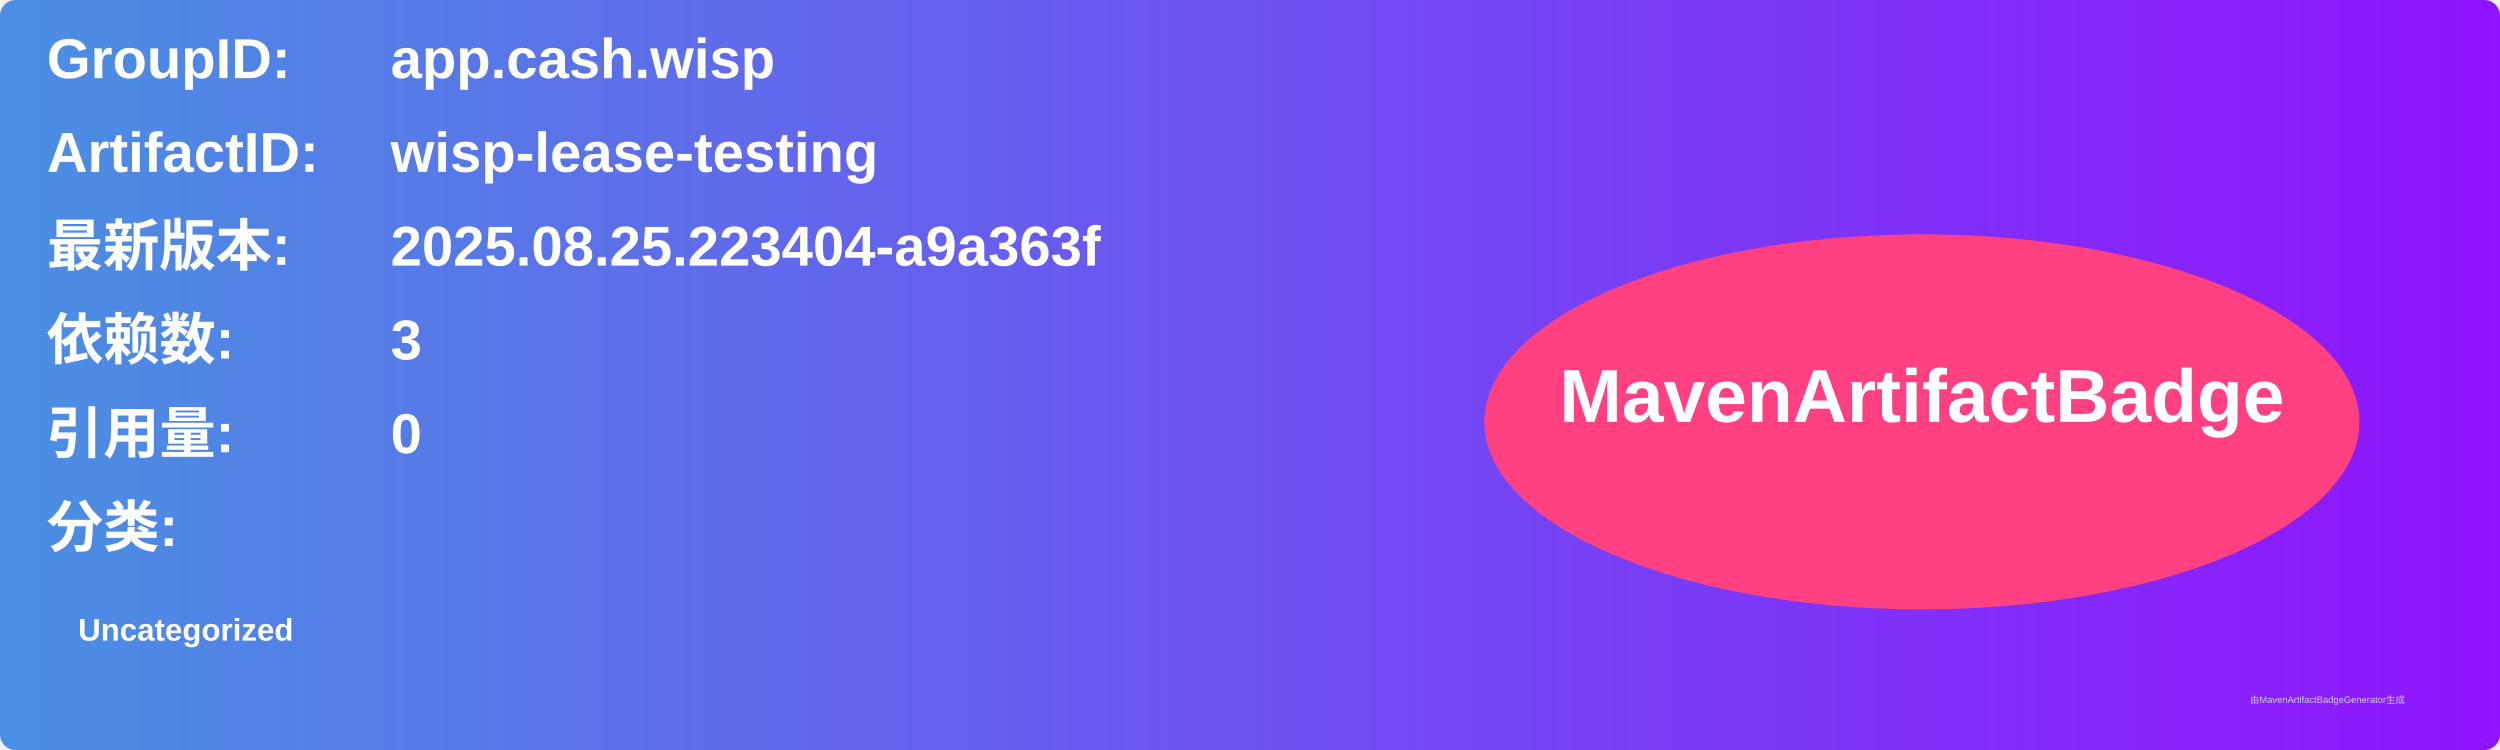
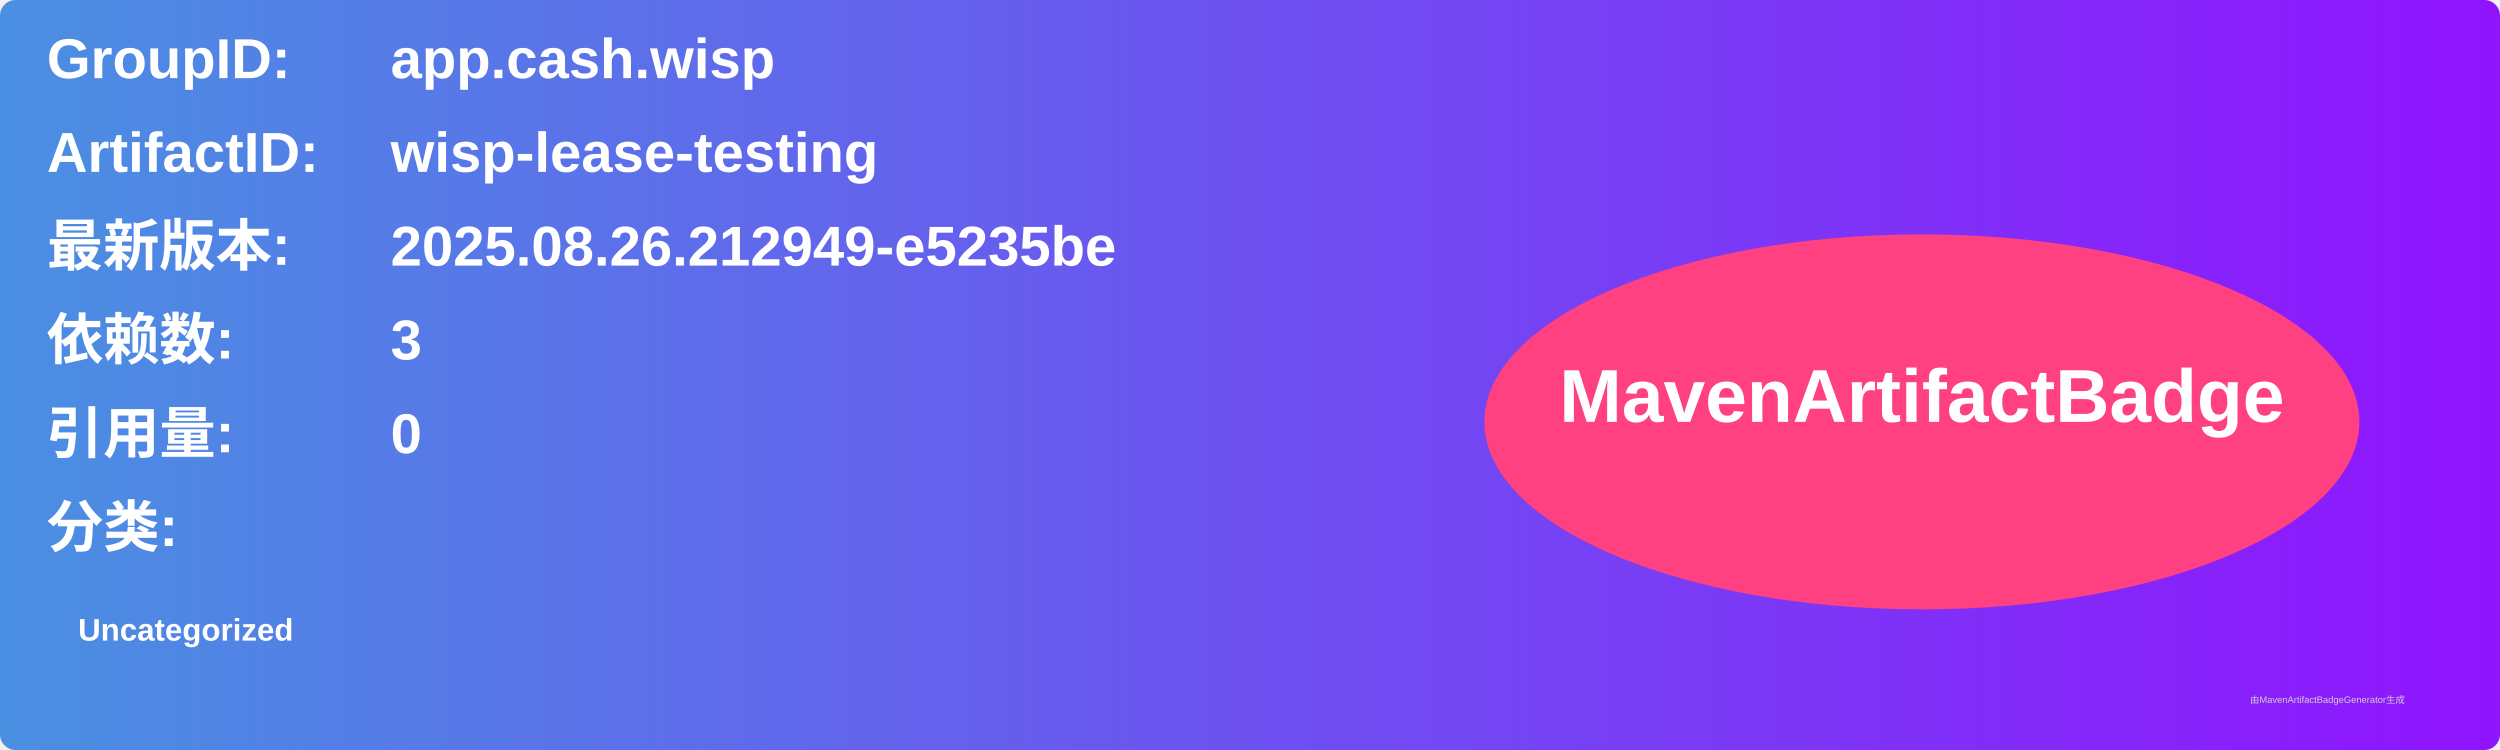
<svg xmlns="http://www.w3.org/2000/svg" width="800" height="240" viewBox="0 0 800 240">
  <linearGradient id="grad" x1="0%" y1="0%" x2="100%" y2="0%">
    <stop offset="0%" stop-color="#4a90e2" />
    <stop offset="100%" stop-color="#9013fe" />
  </linearGradient>
  <rect width="100%" height="100%" rx="5" ry="5" fill="url(#grad)" />
  <g transform="translate(15, 15)">
    <text x="0" y="10" font-family="Arial" font-size="18" fill="white" font-weight="bold" width="260">GroupID:</text>
    <text x="110" y="10" font-family="Arial" font-size="18" fill="white" font-weight="bold" width="460">app.cash.wisp</text>
    <text x="0" y="40" font-family="Arial" font-size="18" fill="white" font-weight="bold" width="260">ArtifactID:</text>
    <text x="110" y="40" font-family="Arial" font-size="18" fill="white" font-weight="bold" width="460">wisp-lease-testing</text>
    <text x="0" y="70" font-family="Arial" font-size="18" fill="white" font-weight="bold">最新版本:</text>
    <text x="110" y="70" font-family="Arial" font-size="18" fill="white" font-weight="bold">
-       <tspan font-weight="bold">2025.08.25.223404-a9a363f</tspan>
+       <tspan font-weight="bold">2025.08.26.212949-e5235be</tspan>
    </text>
    <text x="0" y="100" font-family="Arial" font-size="18" fill="white" font-weight="bold">依赖数: </text>
    <text x="110" y="100" font-family="Arial" font-size="18" fill="white">
      <tspan font-weight="bold">3</tspan>
    </text>
    <text x="0" y="130" font-family="Arial" font-size="18" fill="white" font-weight="bold">引用量: </text>
    <text x="110" y="130" font-family="Arial" font-size="18" fill="white">
      <tspan font-weight="bold">0</tspan>
    </text>
    <text x="0" y="160" font-family="Arial" font-size="18" fill="white" font-weight="bold">分类:</text>
    <text x="10" y="190" font-family="Arial" font-size="10" fill="white">
      <tspan font-weight="bold">Uncategorized</tspan>
    </text>
    <ellipse cx="600" cy="120" rx="140" ry="60" fill="#ff4081" />
    <text x="600" y="120" text-anchor="middle" font-family="Arial" font-size="24" fill="white" font-weight="bold">MavenArtifactBadge</text>
  </g>
  <text x="720" y="225" font-family="Arial" font-size="3" fill="#d0d0d0">由MavenArtifactBadgeGenerator生成</text>
</svg>
